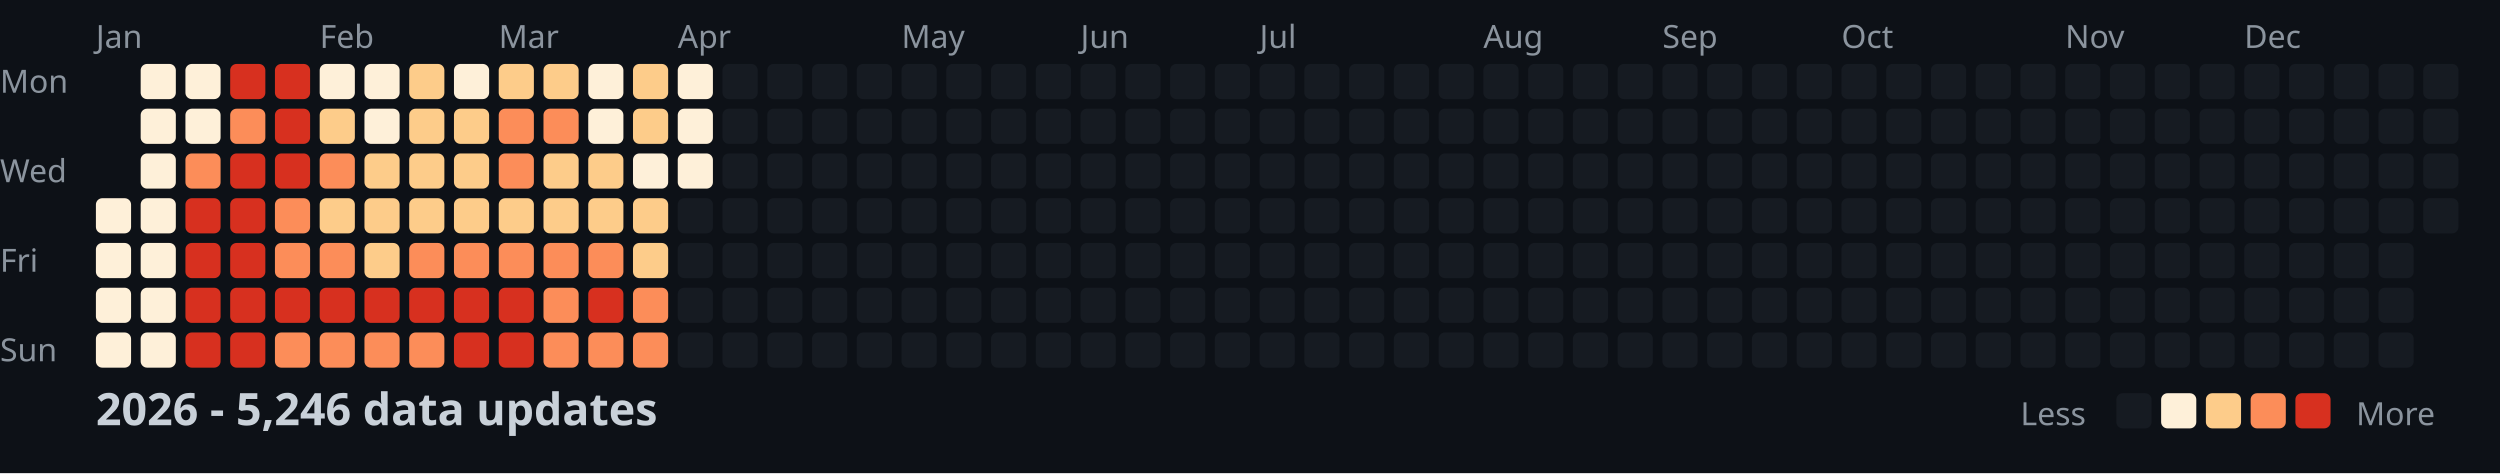
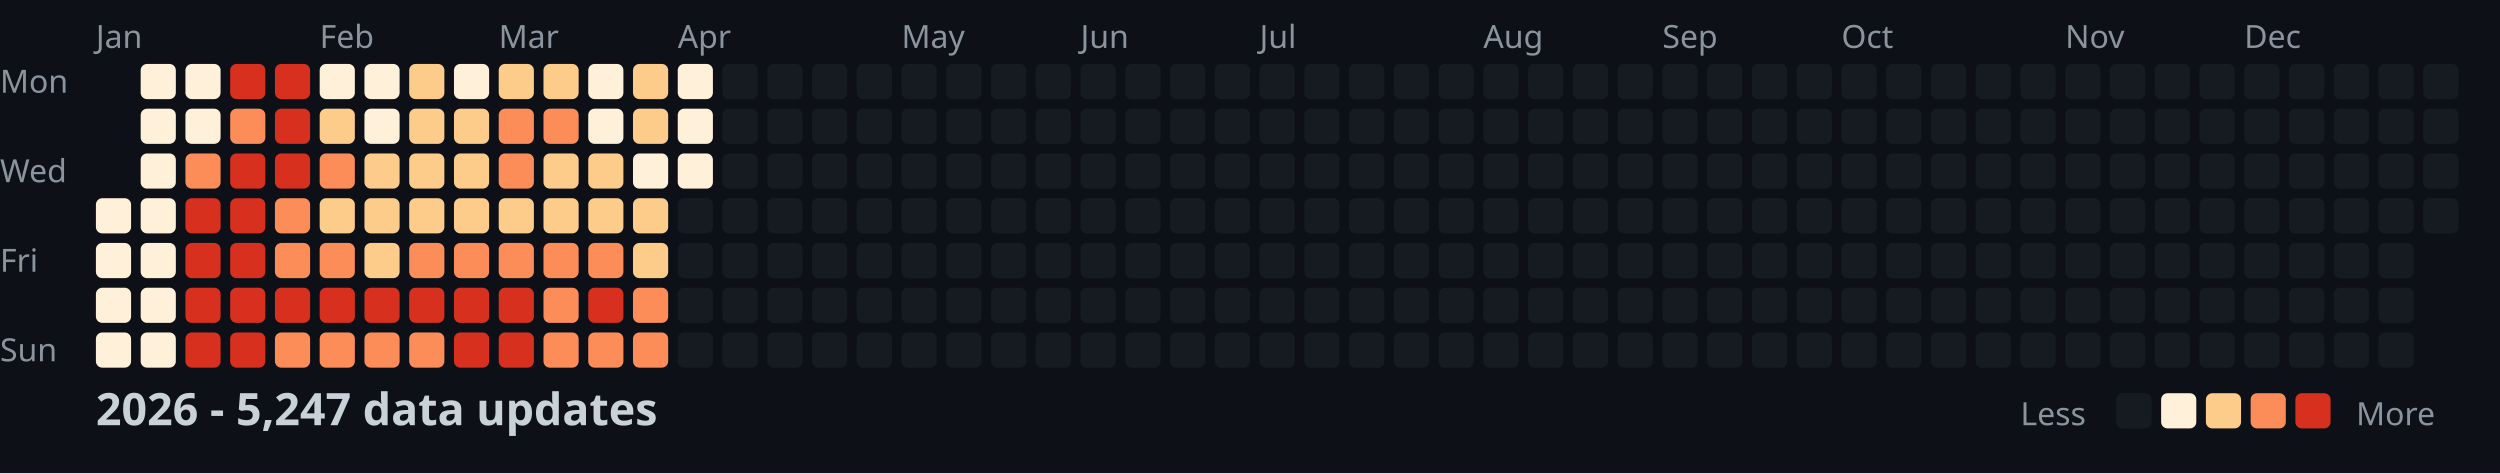
<svg xmlns="http://www.w3.org/2000/svg" width="782" height="148">
  <style>
    .month { font: 10px sans-serif; fill: #8b949e; }
    .day { font: 10px sans-serif; fill: #8b949e; }
    .title { font: bold 14px sans-serif; fill: #c9d1d9; }
    .legend { font: 10px sans-serif; fill: #8b949e; }
  </style>
  <rect width="100%" height="100%" fill="#0d1117" />
  <text x="0" y="29" class="day">Mon</text>
  <text x="0" y="57" class="day">Wed</text>
  <text x="0" y="85" class="day">Fri</text>
  <text x="0" y="113" class="day">Sun</text>
  <text x="30" y="15" class="month">Jan</text>
  <text x="100" y="15" class="month">Feb</text>
  <text x="156" y="15" class="month">Mar</text>
  <text x="212" y="15" class="month">Apr</text>
  <text x="282" y="15" class="month">May</text>
  <text x="338" y="15" class="month">Jun</text>
  <text x="394" y="15" class="month">Jul</text>
  <text x="464" y="15" class="month">Aug</text>
  <text x="520" y="15" class="month">Sep</text>
  <text x="576" y="15" class="month">Oct</text>
  <text x="646" y="15" class="month">Nov</text>
  <text x="702" y="15" class="month">Dec</text>
  <rect x="30" y="62" width="11" height="11" fill="#fef0d9" rx="2" />
  <rect x="30" y="76" width="11" height="11" fill="#fef0d9" rx="2" />
  <rect x="30" y="90" width="11" height="11" fill="#fef0d9" rx="2" />
  <rect x="30" y="104" width="11" height="11" fill="#fef0d9" rx="2" />
  <rect x="44" y="20" width="11" height="11" fill="#fef0d9" rx="2" />
  <rect x="44" y="34" width="11" height="11" fill="#fef0d9" rx="2" />
  <rect x="44" y="48" width="11" height="11" fill="#fef0d9" rx="2" />
  <rect x="44" y="62" width="11" height="11" fill="#fef0d9" rx="2" />
  <rect x="44" y="76" width="11" height="11" fill="#fef0d9" rx="2" />
  <rect x="44" y="90" width="11" height="11" fill="#fef0d9" rx="2" />
  <rect x="44" y="104" width="11" height="11" fill="#fef0d9" rx="2" />
  <rect x="58" y="20" width="11" height="11" fill="#fef0d9" rx="2" />
  <rect x="58" y="34" width="11" height="11" fill="#fef0d9" rx="2" />
  <rect x="58" y="48" width="11" height="11" fill="#fc8d59" rx="2" />
  <rect x="58" y="62" width="11" height="11" fill="#d7301f" rx="2" />
  <rect x="58" y="76" width="11" height="11" fill="#d7301f" rx="2" />
  <rect x="58" y="90" width="11" height="11" fill="#d7301f" rx="2" />
  <rect x="58" y="104" width="11" height="11" fill="#d7301f" rx="2" />
  <rect x="72" y="20" width="11" height="11" fill="#d7301f" rx="2" />
  <rect x="72" y="34" width="11" height="11" fill="#fc8d59" rx="2" />
  <rect x="72" y="48" width="11" height="11" fill="#d7301f" rx="2" />
  <rect x="72" y="62" width="11" height="11" fill="#d7301f" rx="2" />
  <rect x="72" y="76" width="11" height="11" fill="#d7301f" rx="2" />
  <rect x="72" y="90" width="11" height="11" fill="#d7301f" rx="2" />
  <rect x="72" y="104" width="11" height="11" fill="#d7301f" rx="2" />
  <rect x="86" y="20" width="11" height="11" fill="#d7301f" rx="2" />
  <rect x="86" y="34" width="11" height="11" fill="#d7301f" rx="2" />
  <rect x="86" y="48" width="11" height="11" fill="#d7301f" rx="2" />
  <rect x="86" y="62" width="11" height="11" fill="#fc8d59" rx="2" />
  <rect x="86" y="76" width="11" height="11" fill="#fc8d59" rx="2" />
  <rect x="86" y="90" width="11" height="11" fill="#d7301f" rx="2" />
  <rect x="86" y="104" width="11" height="11" fill="#fc8d59" rx="2" />
  <rect x="100" y="20" width="11" height="11" fill="#fef0d9" rx="2" />
  <rect x="100" y="34" width="11" height="11" fill="#fdcc8a" rx="2" />
  <rect x="100" y="48" width="11" height="11" fill="#fc8d59" rx="2" />
  <rect x="100" y="62" width="11" height="11" fill="#fdcc8a" rx="2" />
  <rect x="100" y="76" width="11" height="11" fill="#fc8d59" rx="2" />
  <rect x="100" y="90" width="11" height="11" fill="#d7301f" rx="2" />
  <rect x="100" y="104" width="11" height="11" fill="#fc8d59" rx="2" />
  <rect x="114" y="20" width="11" height="11" fill="#fef0d9" rx="2" />
  <rect x="114" y="34" width="11" height="11" fill="#fef0d9" rx="2" />
  <rect x="114" y="48" width="11" height="11" fill="#fdcc8a" rx="2" />
  <rect x="114" y="62" width="11" height="11" fill="#fdcc8a" rx="2" />
  <rect x="114" y="76" width="11" height="11" fill="#fdcc8a" rx="2" />
  <rect x="114" y="90" width="11" height="11" fill="#d7301f" rx="2" />
  <rect x="114" y="104" width="11" height="11" fill="#fc8d59" rx="2" />
  <rect x="128" y="20" width="11" height="11" fill="#fdcc8a" rx="2" />
  <rect x="128" y="34" width="11" height="11" fill="#fdcc8a" rx="2" />
  <rect x="128" y="48" width="11" height="11" fill="#fdcc8a" rx="2" />
  <rect x="128" y="62" width="11" height="11" fill="#fdcc8a" rx="2" />
  <rect x="128" y="76" width="11" height="11" fill="#fc8d59" rx="2" />
  <rect x="128" y="90" width="11" height="11" fill="#d7301f" rx="2" />
  <rect x="128" y="104" width="11" height="11" fill="#fc8d59" rx="2" />
  <rect x="142" y="20" width="11" height="11" fill="#fef0d9" rx="2" />
  <rect x="142" y="34" width="11" height="11" fill="#fdcc8a" rx="2" />
  <rect x="142" y="48" width="11" height="11" fill="#fdcc8a" rx="2" />
  <rect x="142" y="62" width="11" height="11" fill="#fdcc8a" rx="2" />
  <rect x="142" y="76" width="11" height="11" fill="#fc8d59" rx="2" />
  <rect x="142" y="90" width="11" height="11" fill="#d7301f" rx="2" />
  <rect x="142" y="104" width="11" height="11" fill="#d7301f" rx="2" />
  <rect x="156" y="20" width="11" height="11" fill="#fdcc8a" rx="2" />
  <rect x="156" y="34" width="11" height="11" fill="#fc8d59" rx="2" />
  <rect x="156" y="48" width="11" height="11" fill="#fc8d59" rx="2" />
  <rect x="156" y="62" width="11" height="11" fill="#fdcc8a" rx="2" />
  <rect x="156" y="76" width="11" height="11" fill="#fc8d59" rx="2" />
  <rect x="156" y="90" width="11" height="11" fill="#d7301f" rx="2" />
  <rect x="156" y="104" width="11" height="11" fill="#d7301f" rx="2" />
  <rect x="170" y="20" width="11" height="11" fill="#fdcc8a" rx="2" />
  <rect x="170" y="34" width="11" height="11" fill="#fc8d59" rx="2" />
  <rect x="170" y="48" width="11" height="11" fill="#fdcc8a" rx="2" />
  <rect x="170" y="62" width="11" height="11" fill="#fdcc8a" rx="2" />
  <rect x="170" y="76" width="11" height="11" fill="#fc8d59" rx="2" />
  <rect x="170" y="90" width="11" height="11" fill="#fc8d59" rx="2" />
  <rect x="170" y="104" width="11" height="11" fill="#fc8d59" rx="2" />
  <rect x="184" y="20" width="11" height="11" fill="#fef0d9" rx="2" />
  <rect x="184" y="34" width="11" height="11" fill="#fef0d9" rx="2" />
  <rect x="184" y="48" width="11" height="11" fill="#fdcc8a" rx="2" />
  <rect x="184" y="62" width="11" height="11" fill="#fdcc8a" rx="2" />
  <rect x="184" y="76" width="11" height="11" fill="#fc8d59" rx="2" />
  <rect x="184" y="90" width="11" height="11" fill="#d7301f" rx="2" />
  <rect x="184" y="104" width="11" height="11" fill="#fc8d59" rx="2" />
  <rect x="198" y="20" width="11" height="11" fill="#fdcc8a" rx="2" />
  <rect x="198" y="34" width="11" height="11" fill="#fdcc8a" rx="2" />
  <rect x="198" y="48" width="11" height="11" fill="#fef0d9" rx="2" />
  <rect x="198" y="62" width="11" height="11" fill="#fdcc8a" rx="2" />
  <rect x="198" y="76" width="11" height="11" fill="#fdcc8a" rx="2" />
  <rect x="198" y="90" width="11" height="11" fill="#fc8d59" rx="2" />
  <rect x="198" y="104" width="11" height="11" fill="#fc8d59" rx="2" />
  <rect x="212" y="20" width="11" height="11" fill="#fef0d9" rx="2" />
  <rect x="212" y="34" width="11" height="11" fill="#fef0d9" rx="2" />
  <rect x="212" y="48" width="11" height="11" fill="#fef0d9" rx="2" />
  <rect x="212" y="62" width="11" height="11" fill="#161b22" rx="2" />
  <rect x="212" y="76" width="11" height="11" fill="#161b22" rx="2" />
  <rect x="212" y="90" width="11" height="11" fill="#161b22" rx="2" />
  <rect x="212" y="104" width="11" height="11" fill="#161b22" rx="2" />
  <rect x="226" y="20" width="11" height="11" fill="#161b22" rx="2" />
  <rect x="226" y="34" width="11" height="11" fill="#161b22" rx="2" />
  <rect x="226" y="48" width="11" height="11" fill="#161b22" rx="2" />
  <rect x="226" y="62" width="11" height="11" fill="#161b22" rx="2" />
  <rect x="226" y="76" width="11" height="11" fill="#161b22" rx="2" />
  <rect x="226" y="90" width="11" height="11" fill="#161b22" rx="2" />
  <rect x="226" y="104" width="11" height="11" fill="#161b22" rx="2" />
  <rect x="240" y="20" width="11" height="11" fill="#161b22" rx="2" />
  <rect x="240" y="34" width="11" height="11" fill="#161b22" rx="2" />
  <rect x="240" y="48" width="11" height="11" fill="#161b22" rx="2" />
  <rect x="240" y="62" width="11" height="11" fill="#161b22" rx="2" />
  <rect x="240" y="76" width="11" height="11" fill="#161b22" rx="2" />
  <rect x="240" y="90" width="11" height="11" fill="#161b22" rx="2" />
  <rect x="240" y="104" width="11" height="11" fill="#161b22" rx="2" />
  <rect x="254" y="20" width="11" height="11" fill="#161b22" rx="2" />
  <rect x="254" y="34" width="11" height="11" fill="#161b22" rx="2" />
  <rect x="254" y="48" width="11" height="11" fill="#161b22" rx="2" />
  <rect x="254" y="62" width="11" height="11" fill="#161b22" rx="2" />
  <rect x="254" y="76" width="11" height="11" fill="#161b22" rx="2" />
  <rect x="254" y="90" width="11" height="11" fill="#161b22" rx="2" />
  <rect x="254" y="104" width="11" height="11" fill="#161b22" rx="2" />
  <rect x="268" y="20" width="11" height="11" fill="#161b22" rx="2" />
  <rect x="268" y="34" width="11" height="11" fill="#161b22" rx="2" />
  <rect x="268" y="48" width="11" height="11" fill="#161b22" rx="2" />
  <rect x="268" y="62" width="11" height="11" fill="#161b22" rx="2" />
  <rect x="268" y="76" width="11" height="11" fill="#161b22" rx="2" />
  <rect x="268" y="90" width="11" height="11" fill="#161b22" rx="2" />
  <rect x="268" y="104" width="11" height="11" fill="#161b22" rx="2" />
  <rect x="282" y="20" width="11" height="11" fill="#161b22" rx="2" />
  <rect x="282" y="34" width="11" height="11" fill="#161b22" rx="2" />
  <rect x="282" y="48" width="11" height="11" fill="#161b22" rx="2" />
  <rect x="282" y="62" width="11" height="11" fill="#161b22" rx="2" />
  <rect x="282" y="76" width="11" height="11" fill="#161b22" rx="2" />
  <rect x="282" y="90" width="11" height="11" fill="#161b22" rx="2" />
  <rect x="282" y="104" width="11" height="11" fill="#161b22" rx="2" />
  <rect x="296" y="20" width="11" height="11" fill="#161b22" rx="2" />
  <rect x="296" y="34" width="11" height="11" fill="#161b22" rx="2" />
  <rect x="296" y="48" width="11" height="11" fill="#161b22" rx="2" />
  <rect x="296" y="62" width="11" height="11" fill="#161b22" rx="2" />
  <rect x="296" y="76" width="11" height="11" fill="#161b22" rx="2" />
  <rect x="296" y="90" width="11" height="11" fill="#161b22" rx="2" />
  <rect x="296" y="104" width="11" height="11" fill="#161b22" rx="2" />
  <rect x="310" y="20" width="11" height="11" fill="#161b22" rx="2" />
  <rect x="310" y="34" width="11" height="11" fill="#161b22" rx="2" />
  <rect x="310" y="48" width="11" height="11" fill="#161b22" rx="2" />
  <rect x="310" y="62" width="11" height="11" fill="#161b22" rx="2" />
  <rect x="310" y="76" width="11" height="11" fill="#161b22" rx="2" />
  <rect x="310" y="90" width="11" height="11" fill="#161b22" rx="2" />
  <rect x="310" y="104" width="11" height="11" fill="#161b22" rx="2" />
  <rect x="324" y="20" width="11" height="11" fill="#161b22" rx="2" />
  <rect x="324" y="34" width="11" height="11" fill="#161b22" rx="2" />
  <rect x="324" y="48" width="11" height="11" fill="#161b22" rx="2" />
  <rect x="324" y="62" width="11" height="11" fill="#161b22" rx="2" />
  <rect x="324" y="76" width="11" height="11" fill="#161b22" rx="2" />
  <rect x="324" y="90" width="11" height="11" fill="#161b22" rx="2" />
  <rect x="324" y="104" width="11" height="11" fill="#161b22" rx="2" />
  <rect x="338" y="20" width="11" height="11" fill="#161b22" rx="2" />
  <rect x="338" y="34" width="11" height="11" fill="#161b22" rx="2" />
  <rect x="338" y="48" width="11" height="11" fill="#161b22" rx="2" />
  <rect x="338" y="62" width="11" height="11" fill="#161b22" rx="2" />
  <rect x="338" y="76" width="11" height="11" fill="#161b22" rx="2" />
  <rect x="338" y="90" width="11" height="11" fill="#161b22" rx="2" />
  <rect x="338" y="104" width="11" height="11" fill="#161b22" rx="2" />
  <rect x="352" y="20" width="11" height="11" fill="#161b22" rx="2" />
  <rect x="352" y="34" width="11" height="11" fill="#161b22" rx="2" />
  <rect x="352" y="48" width="11" height="11" fill="#161b22" rx="2" />
  <rect x="352" y="62" width="11" height="11" fill="#161b22" rx="2" />
  <rect x="352" y="76" width="11" height="11" fill="#161b22" rx="2" />
  <rect x="352" y="90" width="11" height="11" fill="#161b22" rx="2" />
  <rect x="352" y="104" width="11" height="11" fill="#161b22" rx="2" />
  <rect x="366" y="20" width="11" height="11" fill="#161b22" rx="2" />
  <rect x="366" y="34" width="11" height="11" fill="#161b22" rx="2" />
  <rect x="366" y="48" width="11" height="11" fill="#161b22" rx="2" />
  <rect x="366" y="62" width="11" height="11" fill="#161b22" rx="2" />
  <rect x="366" y="76" width="11" height="11" fill="#161b22" rx="2" />
  <rect x="366" y="90" width="11" height="11" fill="#161b22" rx="2" />
  <rect x="366" y="104" width="11" height="11" fill="#161b22" rx="2" />
  <rect x="380" y="20" width="11" height="11" fill="#161b22" rx="2" />
  <rect x="380" y="34" width="11" height="11" fill="#161b22" rx="2" />
  <rect x="380" y="48" width="11" height="11" fill="#161b22" rx="2" />
  <rect x="380" y="62" width="11" height="11" fill="#161b22" rx="2" />
  <rect x="380" y="76" width="11" height="11" fill="#161b22" rx="2" />
  <rect x="380" y="90" width="11" height="11" fill="#161b22" rx="2" />
  <rect x="380" y="104" width="11" height="11" fill="#161b22" rx="2" />
  <rect x="394" y="20" width="11" height="11" fill="#161b22" rx="2" />
  <rect x="394" y="34" width="11" height="11" fill="#161b22" rx="2" />
  <rect x="394" y="48" width="11" height="11" fill="#161b22" rx="2" />
  <rect x="394" y="62" width="11" height="11" fill="#161b22" rx="2" />
  <rect x="394" y="76" width="11" height="11" fill="#161b22" rx="2" />
  <rect x="394" y="90" width="11" height="11" fill="#161b22" rx="2" />
  <rect x="394" y="104" width="11" height="11" fill="#161b22" rx="2" />
  <rect x="408" y="20" width="11" height="11" fill="#161b22" rx="2" />
  <rect x="408" y="34" width="11" height="11" fill="#161b22" rx="2" />
  <rect x="408" y="48" width="11" height="11" fill="#161b22" rx="2" />
  <rect x="408" y="62" width="11" height="11" fill="#161b22" rx="2" />
  <rect x="408" y="76" width="11" height="11" fill="#161b22" rx="2" />
  <rect x="408" y="90" width="11" height="11" fill="#161b22" rx="2" />
  <rect x="408" y="104" width="11" height="11" fill="#161b22" rx="2" />
  <rect x="422" y="20" width="11" height="11" fill="#161b22" rx="2" />
  <rect x="422" y="34" width="11" height="11" fill="#161b22" rx="2" />
  <rect x="422" y="48" width="11" height="11" fill="#161b22" rx="2" />
  <rect x="422" y="62" width="11" height="11" fill="#161b22" rx="2" />
  <rect x="422" y="76" width="11" height="11" fill="#161b22" rx="2" />
  <rect x="422" y="90" width="11" height="11" fill="#161b22" rx="2" />
  <rect x="422" y="104" width="11" height="11" fill="#161b22" rx="2" />
  <rect x="436" y="20" width="11" height="11" fill="#161b22" rx="2" />
  <rect x="436" y="34" width="11" height="11" fill="#161b22" rx="2" />
  <rect x="436" y="48" width="11" height="11" fill="#161b22" rx="2" />
  <rect x="436" y="62" width="11" height="11" fill="#161b22" rx="2" />
  <rect x="436" y="76" width="11" height="11" fill="#161b22" rx="2" />
  <rect x="436" y="90" width="11" height="11" fill="#161b22" rx="2" />
  <rect x="436" y="104" width="11" height="11" fill="#161b22" rx="2" />
  <rect x="450" y="20" width="11" height="11" fill="#161b22" rx="2" />
  <rect x="450" y="34" width="11" height="11" fill="#161b22" rx="2" />
  <rect x="450" y="48" width="11" height="11" fill="#161b22" rx="2" />
  <rect x="450" y="62" width="11" height="11" fill="#161b22" rx="2" />
  <rect x="450" y="76" width="11" height="11" fill="#161b22" rx="2" />
  <rect x="450" y="90" width="11" height="11" fill="#161b22" rx="2" />
  <rect x="450" y="104" width="11" height="11" fill="#161b22" rx="2" />
  <rect x="464" y="20" width="11" height="11" fill="#161b22" rx="2" />
  <rect x="464" y="34" width="11" height="11" fill="#161b22" rx="2" />
  <rect x="464" y="48" width="11" height="11" fill="#161b22" rx="2" />
  <rect x="464" y="62" width="11" height="11" fill="#161b22" rx="2" />
  <rect x="464" y="76" width="11" height="11" fill="#161b22" rx="2" />
  <rect x="464" y="90" width="11" height="11" fill="#161b22" rx="2" />
  <rect x="464" y="104" width="11" height="11" fill="#161b22" rx="2" />
  <rect x="478" y="20" width="11" height="11" fill="#161b22" rx="2" />
  <rect x="478" y="34" width="11" height="11" fill="#161b22" rx="2" />
  <rect x="478" y="48" width="11" height="11" fill="#161b22" rx="2" />
  <rect x="478" y="62" width="11" height="11" fill="#161b22" rx="2" />
  <rect x="478" y="76" width="11" height="11" fill="#161b22" rx="2" />
  <rect x="478" y="90" width="11" height="11" fill="#161b22" rx="2" />
  <rect x="478" y="104" width="11" height="11" fill="#161b22" rx="2" />
  <rect x="492" y="20" width="11" height="11" fill="#161b22" rx="2" />
  <rect x="492" y="34" width="11" height="11" fill="#161b22" rx="2" />
  <rect x="492" y="48" width="11" height="11" fill="#161b22" rx="2" />
  <rect x="492" y="62" width="11" height="11" fill="#161b22" rx="2" />
  <rect x="492" y="76" width="11" height="11" fill="#161b22" rx="2" />
  <rect x="492" y="90" width="11" height="11" fill="#161b22" rx="2" />
  <rect x="492" y="104" width="11" height="11" fill="#161b22" rx="2" />
  <rect x="506" y="20" width="11" height="11" fill="#161b22" rx="2" />
  <rect x="506" y="34" width="11" height="11" fill="#161b22" rx="2" />
  <rect x="506" y="48" width="11" height="11" fill="#161b22" rx="2" />
  <rect x="506" y="62" width="11" height="11" fill="#161b22" rx="2" />
  <rect x="506" y="76" width="11" height="11" fill="#161b22" rx="2" />
  <rect x="506" y="90" width="11" height="11" fill="#161b22" rx="2" />
  <rect x="506" y="104" width="11" height="11" fill="#161b22" rx="2" />
  <rect x="520" y="20" width="11" height="11" fill="#161b22" rx="2" />
  <rect x="520" y="34" width="11" height="11" fill="#161b22" rx="2" />
  <rect x="520" y="48" width="11" height="11" fill="#161b22" rx="2" />
  <rect x="520" y="62" width="11" height="11" fill="#161b22" rx="2" />
  <rect x="520" y="76" width="11" height="11" fill="#161b22" rx="2" />
  <rect x="520" y="90" width="11" height="11" fill="#161b22" rx="2" />
  <rect x="520" y="104" width="11" height="11" fill="#161b22" rx="2" />
  <rect x="534" y="20" width="11" height="11" fill="#161b22" rx="2" />
  <rect x="534" y="34" width="11" height="11" fill="#161b22" rx="2" />
  <rect x="534" y="48" width="11" height="11" fill="#161b22" rx="2" />
  <rect x="534" y="62" width="11" height="11" fill="#161b22" rx="2" />
  <rect x="534" y="76" width="11" height="11" fill="#161b22" rx="2" />
  <rect x="534" y="90" width="11" height="11" fill="#161b22" rx="2" />
  <rect x="534" y="104" width="11" height="11" fill="#161b22" rx="2" />
  <rect x="548" y="20" width="11" height="11" fill="#161b22" rx="2" />
  <rect x="548" y="34" width="11" height="11" fill="#161b22" rx="2" />
  <rect x="548" y="48" width="11" height="11" fill="#161b22" rx="2" />
  <rect x="548" y="62" width="11" height="11" fill="#161b22" rx="2" />
  <rect x="548" y="76" width="11" height="11" fill="#161b22" rx="2" />
  <rect x="548" y="90" width="11" height="11" fill="#161b22" rx="2" />
  <rect x="548" y="104" width="11" height="11" fill="#161b22" rx="2" />
  <rect x="562" y="20" width="11" height="11" fill="#161b22" rx="2" />
  <rect x="562" y="34" width="11" height="11" fill="#161b22" rx="2" />
  <rect x="562" y="48" width="11" height="11" fill="#161b22" rx="2" />
  <rect x="562" y="62" width="11" height="11" fill="#161b22" rx="2" />
  <rect x="562" y="76" width="11" height="11" fill="#161b22" rx="2" />
  <rect x="562" y="90" width="11" height="11" fill="#161b22" rx="2" />
  <rect x="562" y="104" width="11" height="11" fill="#161b22" rx="2" />
  <rect x="576" y="20" width="11" height="11" fill="#161b22" rx="2" />
  <rect x="576" y="34" width="11" height="11" fill="#161b22" rx="2" />
  <rect x="576" y="48" width="11" height="11" fill="#161b22" rx="2" />
  <rect x="576" y="62" width="11" height="11" fill="#161b22" rx="2" />
  <rect x="576" y="76" width="11" height="11" fill="#161b22" rx="2" />
  <rect x="576" y="90" width="11" height="11" fill="#161b22" rx="2" />
  <rect x="576" y="104" width="11" height="11" fill="#161b22" rx="2" />
  <rect x="590" y="20" width="11" height="11" fill="#161b22" rx="2" />
  <rect x="590" y="34" width="11" height="11" fill="#161b22" rx="2" />
  <rect x="590" y="48" width="11" height="11" fill="#161b22" rx="2" />
  <rect x="590" y="62" width="11" height="11" fill="#161b22" rx="2" />
  <rect x="590" y="76" width="11" height="11" fill="#161b22" rx="2" />
  <rect x="590" y="90" width="11" height="11" fill="#161b22" rx="2" />
  <rect x="590" y="104" width="11" height="11" fill="#161b22" rx="2" />
  <rect x="604" y="20" width="11" height="11" fill="#161b22" rx="2" />
  <rect x="604" y="34" width="11" height="11" fill="#161b22" rx="2" />
  <rect x="604" y="48" width="11" height="11" fill="#161b22" rx="2" />
  <rect x="604" y="62" width="11" height="11" fill="#161b22" rx="2" />
  <rect x="604" y="76" width="11" height="11" fill="#161b22" rx="2" />
  <rect x="604" y="90" width="11" height="11" fill="#161b22" rx="2" />
  <rect x="604" y="104" width="11" height="11" fill="#161b22" rx="2" />
  <rect x="618" y="20" width="11" height="11" fill="#161b22" rx="2" />
  <rect x="618" y="34" width="11" height="11" fill="#161b22" rx="2" />
  <rect x="618" y="48" width="11" height="11" fill="#161b22" rx="2" />
  <rect x="618" y="62" width="11" height="11" fill="#161b22" rx="2" />
  <rect x="618" y="76" width="11" height="11" fill="#161b22" rx="2" />
  <rect x="618" y="90" width="11" height="11" fill="#161b22" rx="2" />
  <rect x="618" y="104" width="11" height="11" fill="#161b22" rx="2" />
  <rect x="632" y="20" width="11" height="11" fill="#161b22" rx="2" />
  <rect x="632" y="34" width="11" height="11" fill="#161b22" rx="2" />
  <rect x="632" y="48" width="11" height="11" fill="#161b22" rx="2" />
  <rect x="632" y="62" width="11" height="11" fill="#161b22" rx="2" />
  <rect x="632" y="76" width="11" height="11" fill="#161b22" rx="2" />
  <rect x="632" y="90" width="11" height="11" fill="#161b22" rx="2" />
  <rect x="632" y="104" width="11" height="11" fill="#161b22" rx="2" />
  <rect x="646" y="20" width="11" height="11" fill="#161b22" rx="2" />
  <rect x="646" y="34" width="11" height="11" fill="#161b22" rx="2" />
  <rect x="646" y="48" width="11" height="11" fill="#161b22" rx="2" />
  <rect x="646" y="62" width="11" height="11" fill="#161b22" rx="2" />
  <rect x="646" y="76" width="11" height="11" fill="#161b22" rx="2" />
  <rect x="646" y="90" width="11" height="11" fill="#161b22" rx="2" />
  <rect x="646" y="104" width="11" height="11" fill="#161b22" rx="2" />
  <rect x="660" y="20" width="11" height="11" fill="#161b22" rx="2" />
  <rect x="660" y="34" width="11" height="11" fill="#161b22" rx="2" />
  <rect x="660" y="48" width="11" height="11" fill="#161b22" rx="2" />
  <rect x="660" y="62" width="11" height="11" fill="#161b22" rx="2" />
  <rect x="660" y="76" width="11" height="11" fill="#161b22" rx="2" />
  <rect x="660" y="90" width="11" height="11" fill="#161b22" rx="2" />
  <rect x="660" y="104" width="11" height="11" fill="#161b22" rx="2" />
  <rect x="674" y="20" width="11" height="11" fill="#161b22" rx="2" />
  <rect x="674" y="34" width="11" height="11" fill="#161b22" rx="2" />
  <rect x="674" y="48" width="11" height="11" fill="#161b22" rx="2" />
  <rect x="674" y="62" width="11" height="11" fill="#161b22" rx="2" />
  <rect x="674" y="76" width="11" height="11" fill="#161b22" rx="2" />
  <rect x="674" y="90" width="11" height="11" fill="#161b22" rx="2" />
  <rect x="674" y="104" width="11" height="11" fill="#161b22" rx="2" />
  <rect x="688" y="20" width="11" height="11" fill="#161b22" rx="2" />
  <rect x="688" y="34" width="11" height="11" fill="#161b22" rx="2" />
  <rect x="688" y="48" width="11" height="11" fill="#161b22" rx="2" />
  <rect x="688" y="62" width="11" height="11" fill="#161b22" rx="2" />
  <rect x="688" y="76" width="11" height="11" fill="#161b22" rx="2" />
  <rect x="688" y="90" width="11" height="11" fill="#161b22" rx="2" />
  <rect x="688" y="104" width="11" height="11" fill="#161b22" rx="2" />
  <rect x="702" y="20" width="11" height="11" fill="#161b22" rx="2" />
  <rect x="702" y="34" width="11" height="11" fill="#161b22" rx="2" />
  <rect x="702" y="48" width="11" height="11" fill="#161b22" rx="2" />
  <rect x="702" y="62" width="11" height="11" fill="#161b22" rx="2" />
  <rect x="702" y="76" width="11" height="11" fill="#161b22" rx="2" />
  <rect x="702" y="90" width="11" height="11" fill="#161b22" rx="2" />
  <rect x="702" y="104" width="11" height="11" fill="#161b22" rx="2" />
  <rect x="716" y="20" width="11" height="11" fill="#161b22" rx="2" />
  <rect x="716" y="34" width="11" height="11" fill="#161b22" rx="2" />
  <rect x="716" y="48" width="11" height="11" fill="#161b22" rx="2" />
  <rect x="716" y="62" width="11" height="11" fill="#161b22" rx="2" />
  <rect x="716" y="76" width="11" height="11" fill="#161b22" rx="2" />
  <rect x="716" y="90" width="11" height="11" fill="#161b22" rx="2" />
  <rect x="716" y="104" width="11" height="11" fill="#161b22" rx="2" />
  <rect x="730" y="20" width="11" height="11" fill="#161b22" rx="2" />
  <rect x="730" y="34" width="11" height="11" fill="#161b22" rx="2" />
  <rect x="730" y="48" width="11" height="11" fill="#161b22" rx="2" />
  <rect x="730" y="62" width="11" height="11" fill="#161b22" rx="2" />
  <rect x="730" y="76" width="11" height="11" fill="#161b22" rx="2" />
  <rect x="730" y="90" width="11" height="11" fill="#161b22" rx="2" />
  <rect x="730" y="104" width="11" height="11" fill="#161b22" rx="2" />
  <rect x="744" y="20" width="11" height="11" fill="#161b22" rx="2" />
  <rect x="744" y="34" width="11" height="11" fill="#161b22" rx="2" />
  <rect x="744" y="48" width="11" height="11" fill="#161b22" rx="2" />
  <rect x="744" y="62" width="11" height="11" fill="#161b22" rx="2" />
  <rect x="744" y="76" width="11" height="11" fill="#161b22" rx="2" />
  <rect x="744" y="90" width="11" height="11" fill="#161b22" rx="2" />
  <rect x="744" y="104" width="11" height="11" fill="#161b22" rx="2" />
  <rect x="758" y="20" width="11" height="11" fill="#161b22" rx="2" />
  <rect x="758" y="34" width="11" height="11" fill="#161b22" rx="2" />
  <rect x="758" y="48" width="11" height="11" fill="#161b22" rx="2" />
  <rect x="758" y="62" width="11" height="11" fill="#161b22" rx="2" />
-   <text x="30" y="133" class="title">2026 - 5,246 data updates</text>
+   <text x="30" y="133" class="title">2026 - 5,247 data updates</text>
  <text x="632" y="133" class="legend">Less</text>
  <rect x="662" y="123" width="11" height="11" fill="#161b22" rx="2" />
  <rect x="676" y="123" width="11" height="11" fill="#fef0d9" rx="2" />
  <rect x="690" y="123" width="11" height="11" fill="#fdcc8a" rx="2" />
  <rect x="704" y="123" width="11" height="11" fill="#fc8d59" rx="2" />
  <rect x="718" y="123" width="11" height="11" fill="#d7301f" rx="2" />
  <text x="737" y="133" class="legend">More</text>
</svg>
